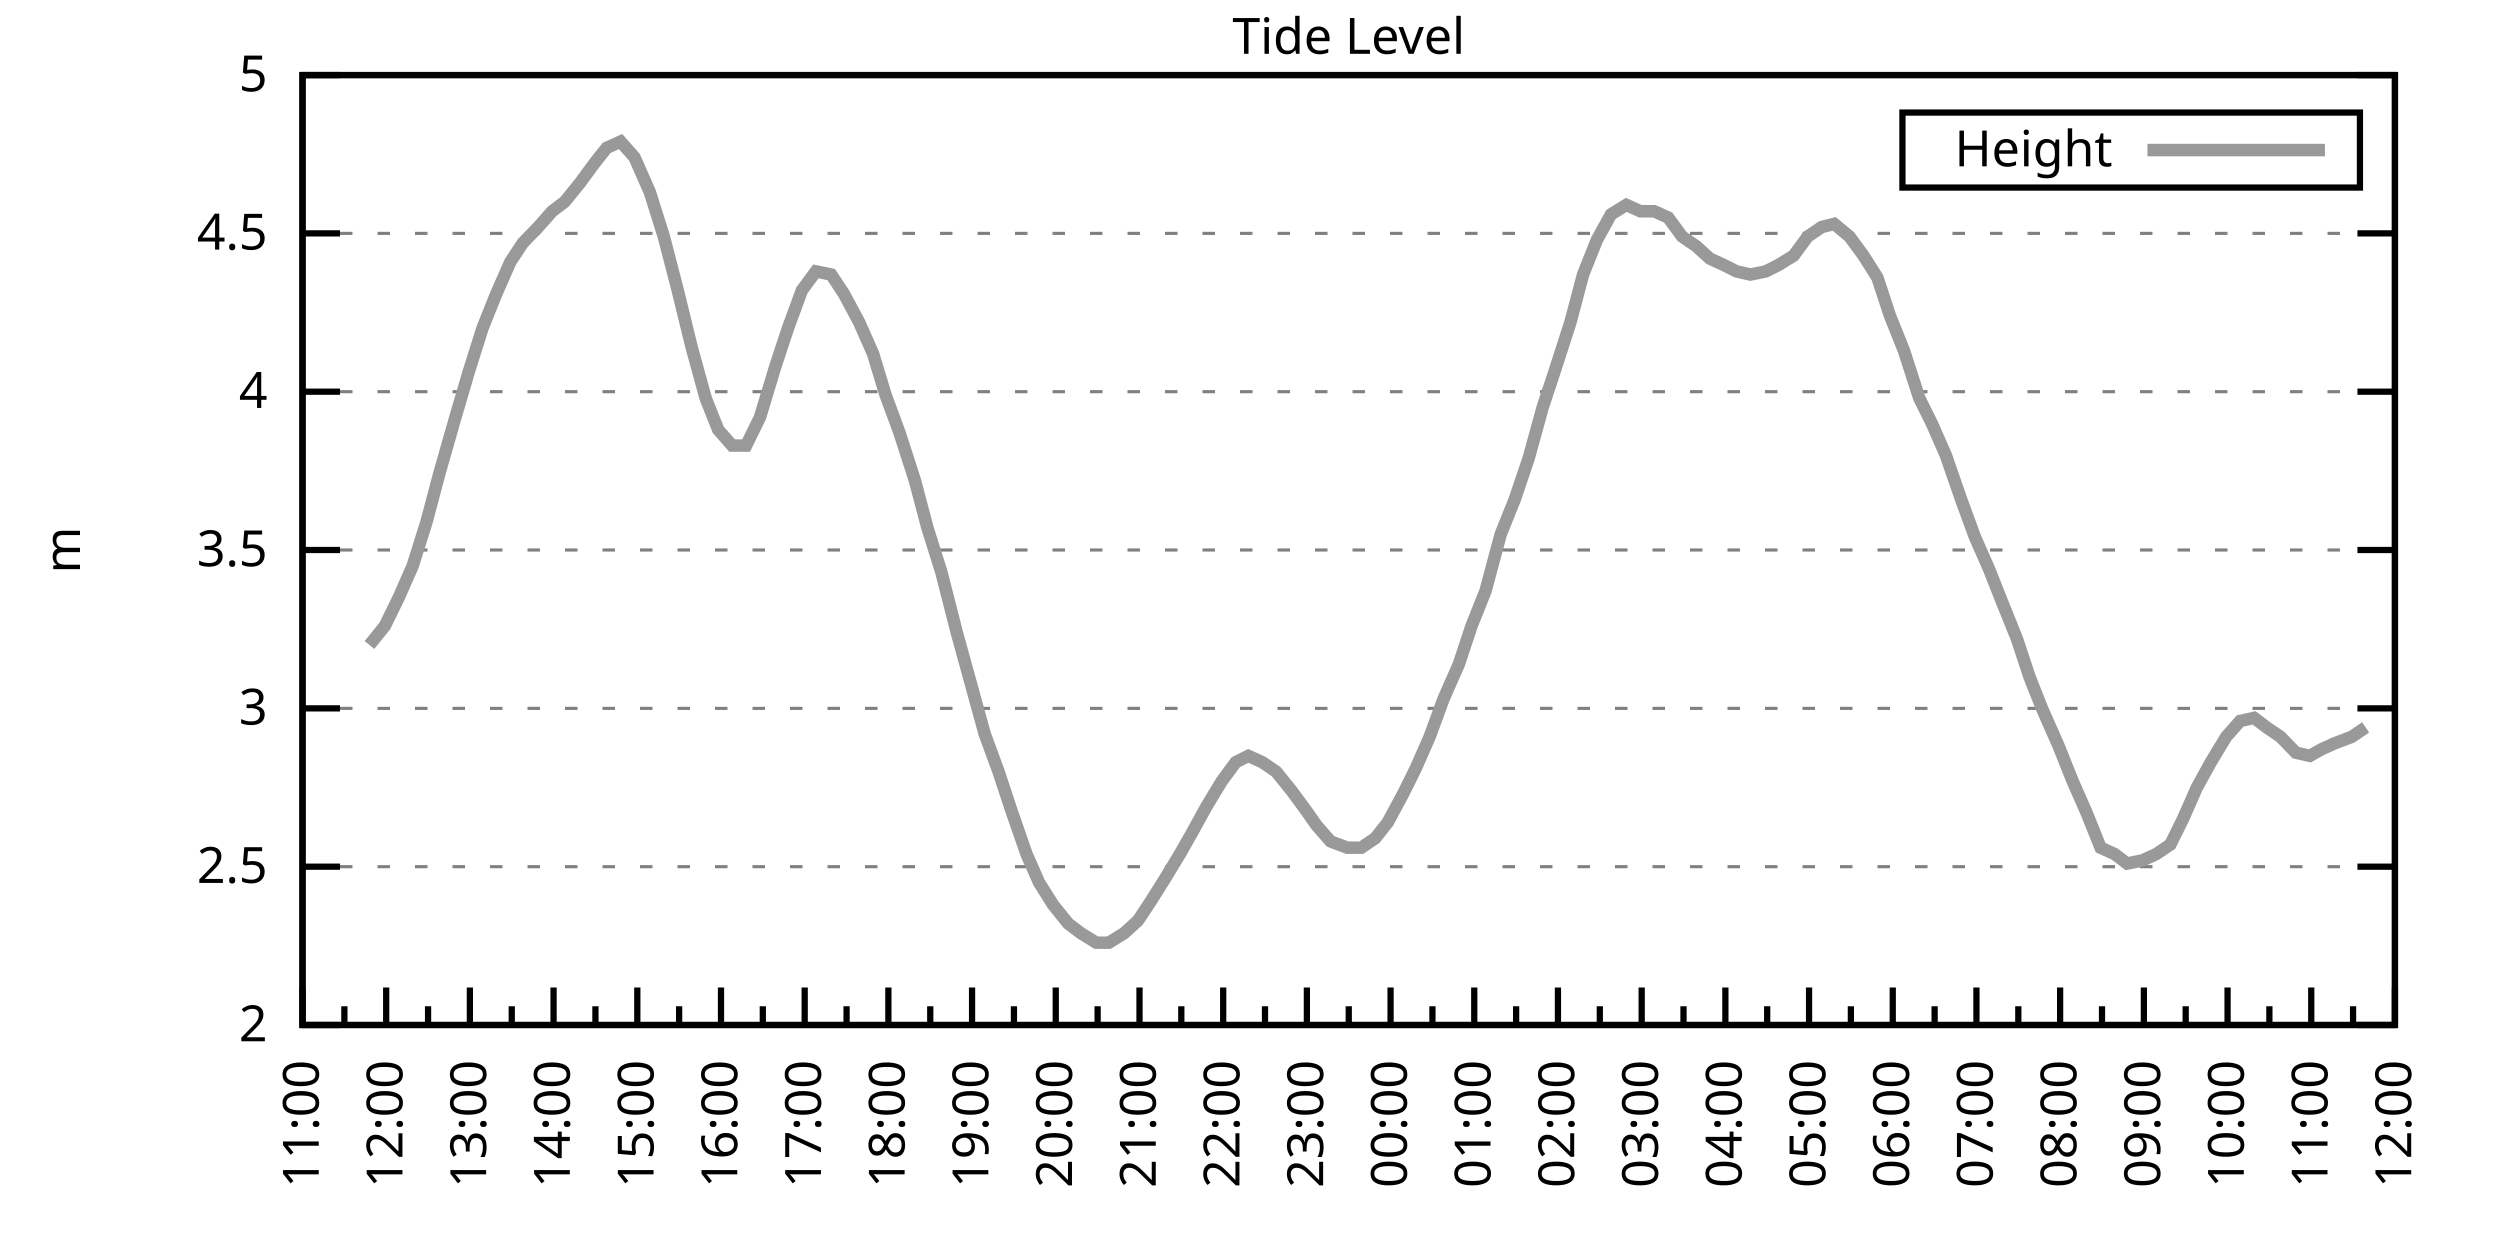
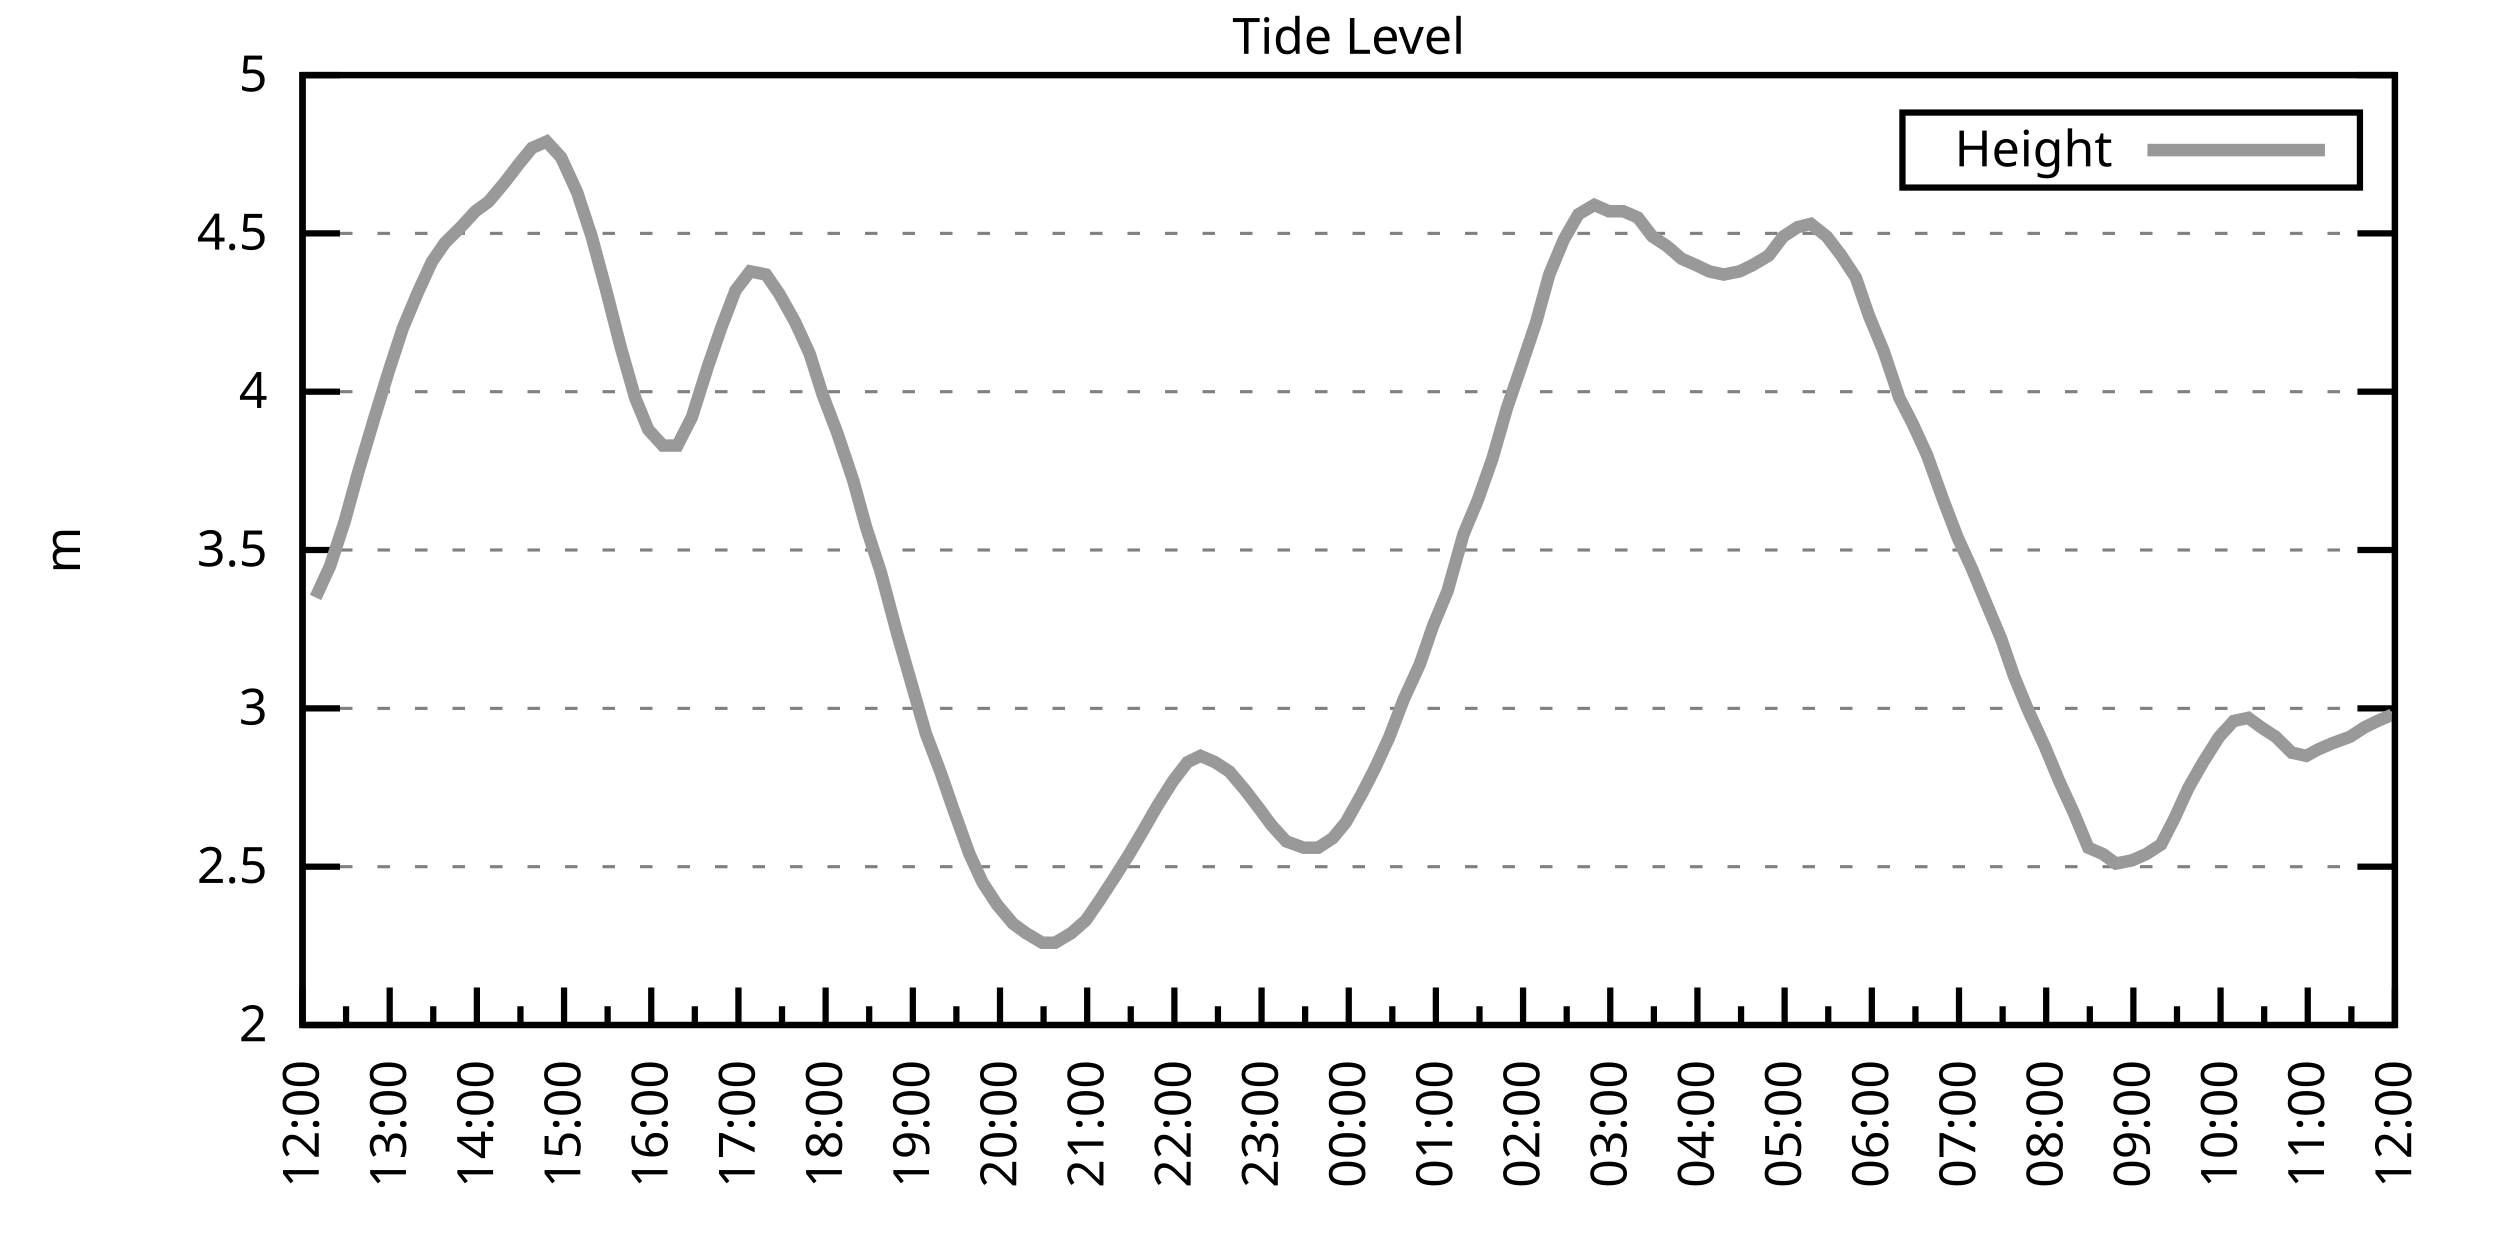
<svg xmlns="http://www.w3.org/2000/svg" xmlns:xlink="http://www.w3.org/1999/xlink" width="400" height="200" viewBox="0 0 400 200">
  <g id="gnuplot_canvas">
    <rect x="0" y="0" width="400" height="200" fill="none" />
    <defs>
      <circle id="gpDot" r="0.5" stroke-width="0.5" stroke="currentColor" />
      <path id="gpPt0" stroke-width="0.333" stroke="currentColor" d="M-1,0 h2 M0,-1 v2" />
      <path id="gpPt1" stroke-width="0.333" stroke="currentColor" d="M-1,-1 L1,1 M1,-1 L-1,1" />
      <path id="gpPt2" stroke-width="0.333" stroke="currentColor" d="M-1,0 L1,0 M0,-1 L0,1 M-1,-1 L1,1 M-1,1 L1,-1" />
      <rect id="gpPt3" stroke-width="0.333" stroke="currentColor" x="-1" y="-1" width="2" height="2" />
      <rect id="gpPt4" stroke-width="0.333" stroke="currentColor" fill="currentColor" x="-1" y="-1" width="2" height="2" />
      <circle id="gpPt5" stroke-width="0.333" stroke="currentColor" cx="0" cy="0" r="1" />
      <use xlink:href="#gpPt5" id="gpPt6" fill="currentColor" stroke="none" />
      <path id="gpPt7" stroke-width="0.333" stroke="currentColor" d="M0,-1.33 L-1.33,0.67 L1.33,0.67 z" />
      <use xlink:href="#gpPt7" id="gpPt8" fill="currentColor" stroke="none" />
      <use xlink:href="#gpPt7" id="gpPt9" stroke="currentColor" transform="rotate(180)" />
      <use xlink:href="#gpPt9" id="gpPt10" fill="currentColor" stroke="none" />
      <use xlink:href="#gpPt3" id="gpPt11" stroke="currentColor" transform="rotate(45)" />
      <use xlink:href="#gpPt11" id="gpPt12" fill="currentColor" stroke="none" />
      <path id="gpPt13" stroke-width="0.333" stroke="currentColor" d="M0,1.330 L1.265,0.411 L0.782,-1.067 L-0.782,-1.076 L-1.265,0.411 z" />
      <use xlink:href="#gpPt13" id="gpPt14" fill="currentColor" stroke="none" />
      <filter id="textbox" filterUnits="objectBoundingBox" x="0" y="0" height="1" width="1">
        <feFlood flood-color="white" flood-opacity="1" result="bgnd" />
        <feComposite in="SourceGraphic" in2="bgnd" operator="atop" />
      </filter>
      <filter id="greybox" filterUnits="objectBoundingBox" x="0" y="0" height="1" width="1">
        <feFlood flood-color="lightgrey" flood-opacity="1" result="grey" />
        <feComposite in="SourceGraphic" in2="grey" operator="atop" />
      </filter>
    </defs>
    <g fill="none" color="white" stroke="currentColor" stroke-width="1.00" stroke-linecap="butt" stroke-linejoin="miter">
</g>
    <g fill="none" color="black" stroke="currentColor" stroke-width="1.00" stroke-linecap="butt" stroke-linejoin="miter">
      <g stroke="none" shape-rendering="crispEdges">
        <polygon fill="rgb(255, 255, 255)" points="48.40,164.00 383.18,164.00 383.18,12.02 48.40,12.02 " />
      </g>
    </g>
    <g fill="none" color="black" stroke="currentColor" stroke-width="1.00" stroke-linecap="butt" stroke-linejoin="miter">
</g>
    <g fill="none" color="black" stroke="black" stroke-width="0.50" stroke-linecap="butt" stroke-linejoin="miter">
</g>
    <g fill="none" color="gray" stroke="currentColor" stroke-width="0.50" stroke-linecap="butt" stroke-linejoin="miter">
      <path stroke="gray" stroke-dasharray="2,4" class="gridline" d="M48.40,164.00 L383.19,164.00  " />
    </g>
    <g fill="none" color="gray" stroke="gray" stroke-width="1.00" stroke-linecap="butt" stroke-linejoin="miter">
</g>
    <g fill="none" color="black" stroke="currentColor" stroke-width="1.00" stroke-linecap="butt" stroke-linejoin="miter">
      <path stroke="black" d="M48.40,164.00 L54.40,164.00 M383.19,164.00 L377.19,164.00  " />
      <g transform="translate(42.80,166.60)" stroke="none" fill="black" font-family="Sans" font-size="8.00" text-anchor="end">
        <text>
          <tspan font-family="Sans"> 2</tspan>
        </text>
      </g>
    </g>
    <g fill="none" color="black" stroke="currentColor" stroke-width="1.00" stroke-linecap="butt" stroke-linejoin="miter">
</g>
    <g fill="none" color="black" stroke="black" stroke-width="0.50" stroke-linecap="butt" stroke-linejoin="miter">
</g>
    <g fill="none" color="gray" stroke="currentColor" stroke-width="0.50" stroke-linecap="butt" stroke-linejoin="miter">
      <path stroke="gray" stroke-dasharray="2,4" class="gridline" d="M48.40,138.67 L383.19,138.67  " />
    </g>
    <g fill="none" color="gray" stroke="gray" stroke-width="1.00" stroke-linecap="butt" stroke-linejoin="miter">
</g>
    <g fill="none" color="black" stroke="currentColor" stroke-width="1.00" stroke-linecap="butt" stroke-linejoin="miter">
      <path stroke="black" d="M48.40,138.67 L54.40,138.67 M383.19,138.67 L377.19,138.67  " />
      <g transform="translate(42.80,141.27)" stroke="none" fill="black" font-family="Sans" font-size="8.00" text-anchor="end">
        <text>
          <tspan font-family="Sans"> 2.5</tspan>
        </text>
      </g>
    </g>
    <g fill="none" color="black" stroke="currentColor" stroke-width="1.00" stroke-linecap="butt" stroke-linejoin="miter">
</g>
    <g fill="none" color="black" stroke="black" stroke-width="0.50" stroke-linecap="butt" stroke-linejoin="miter">
</g>
    <g fill="none" color="gray" stroke="currentColor" stroke-width="0.50" stroke-linecap="butt" stroke-linejoin="miter">
      <path stroke="gray" stroke-dasharray="2,4" class="gridline" d="M48.40,113.34 L383.19,113.34  " />
    </g>
    <g fill="none" color="gray" stroke="gray" stroke-width="1.00" stroke-linecap="butt" stroke-linejoin="miter">
</g>
    <g fill="none" color="black" stroke="currentColor" stroke-width="1.00" stroke-linecap="butt" stroke-linejoin="miter">
      <path stroke="black" d="M48.40,113.34 L54.40,113.34 M383.19,113.34 L377.19,113.34  " />
      <g transform="translate(42.80,115.94)" stroke="none" fill="black" font-family="Sans" font-size="8.00" text-anchor="end">
        <text>
          <tspan font-family="Sans"> 3</tspan>
        </text>
      </g>
    </g>
    <g fill="none" color="black" stroke="currentColor" stroke-width="1.00" stroke-linecap="butt" stroke-linejoin="miter">
</g>
    <g fill="none" color="black" stroke="black" stroke-width="0.50" stroke-linecap="butt" stroke-linejoin="miter">
</g>
    <g fill="none" color="gray" stroke="currentColor" stroke-width="0.50" stroke-linecap="butt" stroke-linejoin="miter">
      <path stroke="gray" stroke-dasharray="2,4" class="gridline" d="M48.40,88.00 L383.19,88.00  " />
    </g>
    <g fill="none" color="gray" stroke="gray" stroke-width="1.00" stroke-linecap="butt" stroke-linejoin="miter">
</g>
    <g fill="none" color="black" stroke="currentColor" stroke-width="1.00" stroke-linecap="butt" stroke-linejoin="miter">
      <path stroke="black" d="M48.40,88.00 L54.40,88.00 M383.19,88.00 L377.19,88.00  " />
      <g transform="translate(42.80,90.60)" stroke="none" fill="black" font-family="Sans" font-size="8.00" text-anchor="end">
        <text>
          <tspan font-family="Sans"> 3.5</tspan>
        </text>
      </g>
    </g>
    <g fill="none" color="black" stroke="currentColor" stroke-width="1.00" stroke-linecap="butt" stroke-linejoin="miter">
</g>
    <g fill="none" color="black" stroke="black" stroke-width="0.50" stroke-linecap="butt" stroke-linejoin="miter">
</g>
    <g fill="none" color="gray" stroke="currentColor" stroke-width="0.50" stroke-linecap="butt" stroke-linejoin="miter">
      <path stroke="gray" stroke-dasharray="2,4" class="gridline" d="M48.40,62.67 L383.19,62.67  " />
    </g>
    <g fill="none" color="gray" stroke="gray" stroke-width="1.00" stroke-linecap="butt" stroke-linejoin="miter">
</g>
    <g fill="none" color="black" stroke="currentColor" stroke-width="1.00" stroke-linecap="butt" stroke-linejoin="miter">
      <path stroke="black" d="M48.40,62.67 L54.40,62.67 M383.19,62.67 L377.19,62.67  " />
      <g transform="translate(42.80,65.27)" stroke="none" fill="black" font-family="Sans" font-size="8.00" text-anchor="end">
        <text>
          <tspan font-family="Sans"> 4</tspan>
        </text>
      </g>
    </g>
    <g fill="none" color="black" stroke="currentColor" stroke-width="1.00" stroke-linecap="butt" stroke-linejoin="miter">
</g>
    <g fill="none" color="black" stroke="black" stroke-width="0.50" stroke-linecap="butt" stroke-linejoin="miter">
</g>
    <g fill="none" color="gray" stroke="currentColor" stroke-width="0.50" stroke-linecap="butt" stroke-linejoin="miter">
      <path stroke="gray" stroke-dasharray="2,4" class="gridline" d="M48.40,37.34 L383.19,37.34  " />
    </g>
    <g fill="none" color="gray" stroke="gray" stroke-width="1.00" stroke-linecap="butt" stroke-linejoin="miter">
</g>
    <g fill="none" color="black" stroke="currentColor" stroke-width="1.00" stroke-linecap="butt" stroke-linejoin="miter">
      <path stroke="black" d="M48.40,37.34 L54.40,37.34 M383.19,37.34 L377.19,37.34  " />
      <g transform="translate(42.80,39.94)" stroke="none" fill="black" font-family="Sans" font-size="8.00" text-anchor="end">
        <text>
          <tspan font-family="Sans"> 4.5</tspan>
        </text>
      </g>
    </g>
    <g fill="none" color="black" stroke="currentColor" stroke-width="1.00" stroke-linecap="butt" stroke-linejoin="miter">
</g>
    <g fill="none" color="black" stroke="black" stroke-width="0.50" stroke-linecap="butt" stroke-linejoin="miter">
</g>
    <g fill="none" color="gray" stroke="currentColor" stroke-width="0.50" stroke-linecap="butt" stroke-linejoin="miter">
      <path stroke="gray" stroke-dasharray="2,4" class="gridline" d="M48.40,12.01 L383.19,12.01  " />
    </g>
    <g fill="none" color="gray" stroke="gray" stroke-width="1.00" stroke-linecap="butt" stroke-linejoin="miter">
</g>
    <g fill="none" color="black" stroke="currentColor" stroke-width="1.00" stroke-linecap="butt" stroke-linejoin="miter">
      <path stroke="black" d="M48.40,12.01 L54.40,12.01 M383.19,12.01 L377.19,12.01  " />
      <g transform="translate(42.80,14.61)" stroke="none" fill="black" font-family="Sans" font-size="8.00" text-anchor="end">
        <text>
          <tspan font-family="Sans"> 5</tspan>
        </text>
      </g>
    </g>
    <g fill="none" color="black" stroke="currentColor" stroke-width="1.00" stroke-linecap="butt" stroke-linejoin="miter">
      <path stroke="black" d="M48.40,164.00 L48.40,158.00  " />
      <g transform="translate(51.00,169.60) rotate(270)" stroke="none" fill="black" font-family="Sans" font-size="8.00" text-anchor="end">
        <text>
+           <tspan font-family="Sans">12:00</tspan>
+         </text>
+       </g>
+     </g>
+     <g fill="none" color="black" stroke="currentColor" stroke-width="1.00" stroke-linecap="butt" stroke-linejoin="miter">
+       <path stroke="black" d="M55.37,164.00 L55.37,161.00 M62.35,164.00 L62.35,158.00  " />
+       <g transform="translate(64.95,169.60) rotate(270)" stroke="none" fill="black" font-family="Sans" font-size="8.00" text-anchor="end">
+         <text>
+           <tspan font-family="Sans">13:00</tspan>
+         </text>
+       </g>
+     </g>
+     <g fill="none" color="black" stroke="currentColor" stroke-width="1.00" stroke-linecap="butt" stroke-linejoin="miter">
+       <path stroke="black" d="M69.32,164.00 L69.32,161.00 M76.30,164.00 L76.30,158.00  " />
+       <g transform="translate(78.90,169.60) rotate(270)" stroke="none" fill="black" font-family="Sans" font-size="8.00" text-anchor="end">
+         <text>
+           <tspan font-family="Sans">14:00</tspan>
+         </text>
+       </g>
+     </g>
+     <g fill="none" color="black" stroke="currentColor" stroke-width="1.00" stroke-linecap="butt" stroke-linejoin="miter">
+       <path stroke="black" d="M83.27,164.00 L83.27,161.00 M90.25,164.00 L90.25,158.00  " />
+       <g transform="translate(92.85,169.60) rotate(270)" stroke="none" fill="black" font-family="Sans" font-size="8.00" text-anchor="end">
+         <text>
+           <tspan font-family="Sans">15:00</tspan>
+         </text>
+       </g>
+     </g>
+     <g fill="none" color="black" stroke="currentColor" stroke-width="1.00" stroke-linecap="butt" stroke-linejoin="miter">
+       <path stroke="black" d="M97.22,164.00 L97.22,161.00 M104.20,164.00 L104.20,158.00  " />
+       <g transform="translate(106.80,169.60) rotate(270)" stroke="none" fill="black" font-family="Sans" font-size="8.00" text-anchor="end">
+         <text>
+           <tspan font-family="Sans">16:00</tspan>
+         </text>
+       </g>
+     </g>
+     <g fill="none" color="black" stroke="currentColor" stroke-width="1.00" stroke-linecap="butt" stroke-linejoin="miter">
+       <path stroke="black" d="M111.17,164.00 L111.17,161.00 M118.15,164.00 L118.15,158.00  " />
+       <g transform="translate(120.75,169.60) rotate(270)" stroke="none" fill="black" font-family="Sans" font-size="8.00" text-anchor="end">
+         <text>
+           <tspan font-family="Sans">17:00</tspan>
+         </text>
+       </g>
+     </g>
+     <g fill="none" color="black" stroke="currentColor" stroke-width="1.00" stroke-linecap="butt" stroke-linejoin="miter">
+       <path stroke="black" d="M125.12,164.00 L125.12,161.00 M132.10,164.00 L132.10,158.00  " />
+       <g transform="translate(134.70,169.60) rotate(270)" stroke="none" fill="black" font-family="Sans" font-size="8.00" text-anchor="end">
+         <text>
+           <tspan font-family="Sans">18:00</tspan>
+         </text>
+       </g>
+     </g>
+     <g fill="none" color="black" stroke="currentColor" stroke-width="1.00" stroke-linecap="butt" stroke-linejoin="miter">
+       <path stroke="black" d="M139.07,164.00 L139.07,161.00 M146.05,164.00 L146.05,158.00  " />
+       <g transform="translate(148.65,169.60) rotate(270)" stroke="none" fill="black" font-family="Sans" font-size="8.00" text-anchor="end">
+         <text>
+           <tspan font-family="Sans">19:00</tspan>
+         </text>
+       </g>
+     </g>
+     <g fill="none" color="black" stroke="currentColor" stroke-width="1.00" stroke-linecap="butt" stroke-linejoin="miter">
+       <path stroke="black" d="M153.02,164.00 L153.02,161.00 M160.00,164.00 L160.00,158.00  " />
+       <g transform="translate(162.60,169.60) rotate(270)" stroke="none" fill="black" font-family="Sans" font-size="8.00" text-anchor="end">
+         <text>
+           <tspan font-family="Sans">20:00</tspan>
+         </text>
+       </g>
+     </g>
+     <g fill="none" color="black" stroke="currentColor" stroke-width="1.00" stroke-linecap="butt" stroke-linejoin="miter">
+       <path stroke="black" d="M166.97,164.00 L166.97,161.00 M173.95,164.00 L173.95,158.00  " />
+       <g transform="translate(176.55,169.60) rotate(270)" stroke="none" fill="black" font-family="Sans" font-size="8.00" text-anchor="end">
+         <text>
+           <tspan font-family="Sans">21:00</tspan>
+         </text>
+       </g>
+     </g>
+     <g fill="none" color="black" stroke="currentColor" stroke-width="1.00" stroke-linecap="butt" stroke-linejoin="miter">
+       <path stroke="black" d="M180.92,164.00 L180.92,161.00 M187.90,164.00 L187.90,158.00  " />
+       <g transform="translate(190.50,169.60) rotate(270)" stroke="none" fill="black" font-family="Sans" font-size="8.00" text-anchor="end">
+         <text>
+           <tspan font-family="Sans">22:00</tspan>
+         </text>
+       </g>
+     </g>
+     <g fill="none" color="black" stroke="currentColor" stroke-width="1.00" stroke-linecap="butt" stroke-linejoin="miter">
+       <path stroke="black" d="M194.87,164.00 L194.87,161.00 M201.85,164.00 L201.85,158.00  " />
+       <g transform="translate(204.45,169.60) rotate(270)" stroke="none" fill="black" font-family="Sans" font-size="8.00" text-anchor="end">
+         <text>
+           <tspan font-family="Sans">23:00</tspan>
+         </text>
+       </g>
+     </g>
+     <g fill="none" color="black" stroke="currentColor" stroke-width="1.00" stroke-linecap="butt" stroke-linejoin="miter">
+       <path stroke="black" d="M208.82,164.00 L208.82,161.00 M215.80,164.00 L215.80,158.00  " />
+       <g transform="translate(218.40,169.60) rotate(270)" stroke="none" fill="black" font-family="Sans" font-size="8.00" text-anchor="end">
+         <text>
+           <tspan font-family="Sans">00:00</tspan>
+         </text>
+       </g>
+     </g>
+     <g fill="none" color="black" stroke="currentColor" stroke-width="1.00" stroke-linecap="butt" stroke-linejoin="miter">
+       <path stroke="black" d="M222.77,164.00 L222.77,161.00 M229.74,164.00 L229.74,158.00  " />
+       <g transform="translate(232.34,169.60) rotate(270)" stroke="none" fill="black" font-family="Sans" font-size="8.00" text-anchor="end">
+         <text>
+           <tspan font-family="Sans">01:00</tspan>
+         </text>
+       </g>
+     </g>
+     <g fill="none" color="black" stroke="currentColor" stroke-width="1.00" stroke-linecap="butt" stroke-linejoin="miter">
+       <path stroke="black" d="M236.72,164.00 L236.72,161.00 M243.69,164.00 L243.69,158.00  " />
+       <g transform="translate(246.29,169.60) rotate(270)" stroke="none" fill="black" font-family="Sans" font-size="8.00" text-anchor="end">
+         <text>
+           <tspan font-family="Sans">02:00</tspan>
+         </text>
+       </g>
+     </g>
+     <g fill="none" color="black" stroke="currentColor" stroke-width="1.00" stroke-linecap="butt" stroke-linejoin="miter">
+       <path stroke="black" d="M250.67,164.00 L250.67,161.00 M257.64,164.00 L257.64,158.00  " />
+       <g transform="translate(260.24,169.60) rotate(270)" stroke="none" fill="black" font-family="Sans" font-size="8.00" text-anchor="end">
+         <text>
+           <tspan font-family="Sans">03:00</tspan>
+         </text>
+       </g>
+     </g>
+     <g fill="none" color="black" stroke="currentColor" stroke-width="1.00" stroke-linecap="butt" stroke-linejoin="miter">
+       <path stroke="black" d="M264.62,164.00 L264.62,161.00 M271.59,164.00 L271.59,158.00  " />
+       <g transform="translate(274.19,169.60) rotate(270)" stroke="none" fill="black" font-family="Sans" font-size="8.00" text-anchor="end">
+         <text>
+           <tspan font-family="Sans">04:00</tspan>
+         </text>
+       </g>
+     </g>
+     <g fill="none" color="black" stroke="currentColor" stroke-width="1.00" stroke-linecap="butt" stroke-linejoin="miter">
+       <path stroke="black" d="M278.57,164.00 L278.57,161.00 M285.54,164.00 L285.54,158.00  " />
+       <g transform="translate(288.14,169.60) rotate(270)" stroke="none" fill="black" font-family="Sans" font-size="8.00" text-anchor="end">
+         <text>
+           <tspan font-family="Sans">05:00</tspan>
+         </text>
+       </g>
+     </g>
+     <g fill="none" color="black" stroke="currentColor" stroke-width="1.00" stroke-linecap="butt" stroke-linejoin="miter">
+       <path stroke="black" d="M292.52,164.00 L292.52,161.00 M299.49,164.00 L299.49,158.00  " />
+       <g transform="translate(302.09,169.60) rotate(270)" stroke="none" fill="black" font-family="Sans" font-size="8.00" text-anchor="end">
+         <text>
+           <tspan font-family="Sans">06:00</tspan>
+         </text>
+       </g>
+     </g>
+     <g fill="none" color="black" stroke="currentColor" stroke-width="1.00" stroke-linecap="butt" stroke-linejoin="miter">
+       <path stroke="black" d="M306.47,164.00 L306.47,161.00 M313.44,164.00 L313.44,158.00  " />
+       <g transform="translate(316.04,169.60) rotate(270)" stroke="none" fill="black" font-family="Sans" font-size="8.00" text-anchor="end">
+         <text>
+           <tspan font-family="Sans">07:00</tspan>
+         </text>
+       </g>
+     </g>
+     <g fill="none" color="black" stroke="currentColor" stroke-width="1.00" stroke-linecap="butt" stroke-linejoin="miter">
+       <path stroke="black" d="M320.42,164.00 L320.42,161.00 M327.39,164.00 L327.39,158.00  " />
+       <g transform="translate(329.99,169.60) rotate(270)" stroke="none" fill="black" font-family="Sans" font-size="8.00" text-anchor="end">
+         <text>
+           <tspan font-family="Sans">08:00</tspan>
+         </text>
+       </g>
+     </g>
+     <g fill="none" color="black" stroke="currentColor" stroke-width="1.00" stroke-linecap="butt" stroke-linejoin="miter">
+       <path stroke="black" d="M334.37,164.00 L334.37,161.00 M341.34,164.00 L341.34,158.00  " />
+       <g transform="translate(343.94,169.60) rotate(270)" stroke="none" fill="black" font-family="Sans" font-size="8.00" text-anchor="end">
+         <text>
+           <tspan font-family="Sans">09:00</tspan>
+         </text>
+       </g>
+     </g>
+     <g fill="none" color="black" stroke="currentColor" stroke-width="1.00" stroke-linecap="butt" stroke-linejoin="miter">
+       <path stroke="black" d="M348.32,164.00 L348.32,161.00 M355.29,164.00 L355.29,158.00  " />
+       <g transform="translate(357.89,169.60) rotate(270)" stroke="none" fill="black" font-family="Sans" font-size="8.00" text-anchor="end">
+         <text>
+           <tspan font-family="Sans">10:00</tspan>
+         </text>
+       </g>
+     </g>
+     <g fill="none" color="black" stroke="currentColor" stroke-width="1.00" stroke-linecap="butt" stroke-linejoin="miter">
+       <path stroke="black" d="M362.27,164.00 L362.27,161.00 M369.24,164.00 L369.24,158.00  " />
+       <g transform="translate(371.84,169.60) rotate(270)" stroke="none" fill="black" font-family="Sans" font-size="8.00" text-anchor="end">
+         <text>
          <tspan font-family="Sans">11:00</tspan>
        </text>
      </g>
    </g>
    <g fill="none" color="black" stroke="currentColor" stroke-width="1.00" stroke-linecap="butt" stroke-linejoin="miter">
-       <path stroke="black" d="M55.10,164.00 L55.10,161.00 M61.79,164.00 L61.79,158.00  " />
-       <g transform="translate(64.39,169.60) rotate(270)" stroke="none" fill="black" font-family="Sans" font-size="8.00" text-anchor="end">
-         <text>
-           <tspan font-family="Sans">12:00</tspan>
-         </text>
-       </g>
-     </g>
-     <g fill="none" color="black" stroke="currentColor" stroke-width="1.00" stroke-linecap="butt" stroke-linejoin="miter">
-       <path stroke="black" d="M68.49,164.00 L68.49,161.00 M75.18,164.00 L75.18,158.00  " />
-       <g transform="translate(77.78,169.60) rotate(270)" stroke="none" fill="black" font-family="Sans" font-size="8.00" text-anchor="end">
-         <text>
-           <tspan font-family="Sans">13:00</tspan>
-         </text>
-       </g>
-     </g>
-     <g fill="none" color="black" stroke="currentColor" stroke-width="1.00" stroke-linecap="butt" stroke-linejoin="miter">
-       <path stroke="black" d="M81.88,164.00 L81.88,161.00 M88.57,164.00 L88.57,158.00  " />
-       <g transform="translate(91.17,169.60) rotate(270)" stroke="none" fill="black" font-family="Sans" font-size="8.00" text-anchor="end">
-         <text>
-           <tspan font-family="Sans">14:00</tspan>
-         </text>
-       </g>
-     </g>
-     <g fill="none" color="black" stroke="currentColor" stroke-width="1.00" stroke-linecap="butt" stroke-linejoin="miter">
-       <path stroke="black" d="M95.27,164.00 L95.27,161.00 M101.97,164.00 L101.97,158.00  " />
-       <g transform="translate(104.57,169.60) rotate(270)" stroke="none" fill="black" font-family="Sans" font-size="8.00" text-anchor="end">
-         <text>
-           <tspan font-family="Sans">15:00</tspan>
-         </text>
-       </g>
-     </g>
-     <g fill="none" color="black" stroke="currentColor" stroke-width="1.00" stroke-linecap="butt" stroke-linejoin="miter">
-       <path stroke="black" d="M108.66,164.00 L108.66,161.00 M115.36,164.00 L115.36,158.00  " />
-       <g transform="translate(117.96,169.60) rotate(270)" stroke="none" fill="black" font-family="Sans" font-size="8.00" text-anchor="end">
-         <text>
-           <tspan font-family="Sans">16:00</tspan>
-         </text>
-       </g>
-     </g>
-     <g fill="none" color="black" stroke="currentColor" stroke-width="1.00" stroke-linecap="butt" stroke-linejoin="miter">
-       <path stroke="black" d="M122.05,164.00 L122.05,161.00 M128.75,164.00 L128.75,158.00  " />
-       <g transform="translate(131.35,169.60) rotate(270)" stroke="none" fill="black" font-family="Sans" font-size="8.00" text-anchor="end">
-         <text>
-           <tspan font-family="Sans">17:00</tspan>
-         </text>
-       </g>
-     </g>
-     <g fill="none" color="black" stroke="currentColor" stroke-width="1.00" stroke-linecap="butt" stroke-linejoin="miter">
-       <path stroke="black" d="M135.45,164.00 L135.45,161.00 M142.14,164.00 L142.14,158.00  " />
-       <g transform="translate(144.74,169.60) rotate(270)" stroke="none" fill="black" font-family="Sans" font-size="8.00" text-anchor="end">
-         <text>
-           <tspan font-family="Sans">18:00</tspan>
-         </text>
-       </g>
-     </g>
-     <g fill="none" color="black" stroke="currentColor" stroke-width="1.00" stroke-linecap="butt" stroke-linejoin="miter">
-       <path stroke="black" d="M148.84,164.00 L148.84,161.00 M155.53,164.00 L155.53,158.00  " />
-       <g transform="translate(158.13,169.60) rotate(270)" stroke="none" fill="black" font-family="Sans" font-size="8.00" text-anchor="end">
-         <text>
-           <tspan font-family="Sans">19:00</tspan>
-         </text>
-       </g>
-     </g>
-     <g fill="none" color="black" stroke="currentColor" stroke-width="1.00" stroke-linecap="butt" stroke-linejoin="miter">
-       <path stroke="black" d="M162.23,164.00 L162.23,161.00 M168.92,164.00 L168.92,158.00  " />
-       <g transform="translate(171.52,169.60) rotate(270)" stroke="none" fill="black" font-family="Sans" font-size="8.00" text-anchor="end">
-         <text>
-           <tspan font-family="Sans">20:00</tspan>
-         </text>
-       </g>
-     </g>
-     <g fill="none" color="black" stroke="currentColor" stroke-width="1.00" stroke-linecap="butt" stroke-linejoin="miter">
-       <path stroke="black" d="M175.62,164.00 L175.62,161.00 M182.32,164.00 L182.32,158.00  " />
-       <g transform="translate(184.92,169.60) rotate(270)" stroke="none" fill="black" font-family="Sans" font-size="8.00" text-anchor="end">
-         <text>
-           <tspan font-family="Sans">21:00</tspan>
-         </text>
-       </g>
-     </g>
-     <g fill="none" color="black" stroke="currentColor" stroke-width="1.00" stroke-linecap="butt" stroke-linejoin="miter">
-       <path stroke="black" d="M189.01,164.00 L189.01,161.00 M195.71,164.00 L195.71,158.00  " />
-       <g transform="translate(198.31,169.60) rotate(270)" stroke="none" fill="black" font-family="Sans" font-size="8.00" text-anchor="end">
-         <text>
-           <tspan font-family="Sans">22:00</tspan>
-         </text>
-       </g>
-     </g>
-     <g fill="none" color="black" stroke="currentColor" stroke-width="1.00" stroke-linecap="butt" stroke-linejoin="miter">
-       <path stroke="black" d="M202.40,164.00 L202.40,161.00 M209.10,164.00 L209.10,158.00  " />
-       <g transform="translate(211.70,169.60) rotate(270)" stroke="none" fill="black" font-family="Sans" font-size="8.00" text-anchor="end">
-         <text>
-           <tspan font-family="Sans">23:00</tspan>
-         </text>
-       </g>
-     </g>
-     <g fill="none" color="black" stroke="currentColor" stroke-width="1.00" stroke-linecap="butt" stroke-linejoin="miter">
-       <path stroke="black" d="M215.80,164.00 L215.80,161.00 M222.49,164.00 L222.49,158.00  " />
-       <g transform="translate(225.09,169.60) rotate(270)" stroke="none" fill="black" font-family="Sans" font-size="8.00" text-anchor="end">
-         <text>
-           <tspan font-family="Sans">00:00</tspan>
-         </text>
-       </g>
-     </g>
-     <g fill="none" color="black" stroke="currentColor" stroke-width="1.00" stroke-linecap="butt" stroke-linejoin="miter">
-       <path stroke="black" d="M229.19,164.00 L229.19,161.00 M235.88,164.00 L235.88,158.00  " />
-       <g transform="translate(238.48,169.60) rotate(270)" stroke="none" fill="black" font-family="Sans" font-size="8.00" text-anchor="end">
-         <text>
-           <tspan font-family="Sans">01:00</tspan>
-         </text>
-       </g>
-     </g>
-     <g fill="none" color="black" stroke="currentColor" stroke-width="1.00" stroke-linecap="butt" stroke-linejoin="miter">
-       <path stroke="black" d="M242.58,164.00 L242.58,161.00 M249.27,164.00 L249.27,158.00  " />
-       <g transform="translate(251.87,169.60) rotate(270)" stroke="none" fill="black" font-family="Sans" font-size="8.00" text-anchor="end">
-         <text>
-           <tspan font-family="Sans">02:00</tspan>
-         </text>
-       </g>
-     </g>
-     <g fill="none" color="black" stroke="currentColor" stroke-width="1.00" stroke-linecap="butt" stroke-linejoin="miter">
-       <path stroke="black" d="M255.97,164.00 L255.97,161.00 M262.67,164.00 L262.67,158.00  " />
-       <g transform="translate(265.27,169.60) rotate(270)" stroke="none" fill="black" font-family="Sans" font-size="8.00" text-anchor="end">
-         <text>
-           <tspan font-family="Sans">03:00</tspan>
-         </text>
-       </g>
-     </g>
-     <g fill="none" color="black" stroke="currentColor" stroke-width="1.00" stroke-linecap="butt" stroke-linejoin="miter">
-       <path stroke="black" d="M269.36,164.00 L269.36,161.00 M276.06,164.00 L276.06,158.00  " />
-       <g transform="translate(278.66,169.60) rotate(270)" stroke="none" fill="black" font-family="Sans" font-size="8.00" text-anchor="end">
-         <text>
-           <tspan font-family="Sans">04:00</tspan>
-         </text>
-       </g>
-     </g>
-     <g fill="none" color="black" stroke="currentColor" stroke-width="1.00" stroke-linecap="butt" stroke-linejoin="miter">
-       <path stroke="black" d="M282.75,164.00 L282.75,161.00 M289.45,164.00 L289.45,158.00  " />
-       <g transform="translate(292.05,169.60) rotate(270)" stroke="none" fill="black" font-family="Sans" font-size="8.00" text-anchor="end">
-         <text>
-           <tspan font-family="Sans">05:00</tspan>
-         </text>
-       </g>
-     </g>
-     <g fill="none" color="black" stroke="currentColor" stroke-width="1.00" stroke-linecap="butt" stroke-linejoin="miter">
-       <path stroke="black" d="M296.14,164.00 L296.14,161.00 M302.84,164.00 L302.84,158.00  " />
-       <g transform="translate(305.44,169.60) rotate(270)" stroke="none" fill="black" font-family="Sans" font-size="8.00" text-anchor="end">
-         <text>
-           <tspan font-family="Sans">06:00</tspan>
-         </text>
-       </g>
-     </g>
-     <g fill="none" color="black" stroke="currentColor" stroke-width="1.00" stroke-linecap="butt" stroke-linejoin="miter">
-       <path stroke="black" d="M309.54,164.00 L309.54,161.00 M316.23,164.00 L316.23,158.00  " />
-       <g transform="translate(318.83,169.60) rotate(270)" stroke="none" fill="black" font-family="Sans" font-size="8.00" text-anchor="end">
-         <text>
-           <tspan font-family="Sans">07:00</tspan>
-         </text>
-       </g>
-     </g>
-     <g fill="none" color="black" stroke="currentColor" stroke-width="1.00" stroke-linecap="butt" stroke-linejoin="miter">
-       <path stroke="black" d="M322.93,164.00 L322.93,161.00 M329.62,164.00 L329.62,158.00  " />
-       <g transform="translate(332.22,169.60) rotate(270)" stroke="none" fill="black" font-family="Sans" font-size="8.00" text-anchor="end">
-         <text>
-           <tspan font-family="Sans">08:00</tspan>
-         </text>
-       </g>
-     </g>
-     <g fill="none" color="black" stroke="currentColor" stroke-width="1.00" stroke-linecap="butt" stroke-linejoin="miter">
-       <path stroke="black" d="M336.32,164.00 L336.32,161.00 M343.02,164.00 L343.02,158.00  " />
-       <g transform="translate(345.62,169.60) rotate(270)" stroke="none" fill="black" font-family="Sans" font-size="8.00" text-anchor="end">
-         <text>
-           <tspan font-family="Sans">09:00</tspan>
-         </text>
-       </g>
-     </g>
-     <g fill="none" color="black" stroke="currentColor" stroke-width="1.00" stroke-linecap="butt" stroke-linejoin="miter">
-       <path stroke="black" d="M349.71,164.00 L349.71,161.00 M356.41,164.00 L356.41,158.00  " />
-       <g transform="translate(359.01,169.60) rotate(270)" stroke="none" fill="black" font-family="Sans" font-size="8.00" text-anchor="end">
-         <text>
-           <tspan font-family="Sans">10:00</tspan>
-         </text>
-       </g>
-     </g>
-     <g fill="none" color="black" stroke="currentColor" stroke-width="1.00" stroke-linecap="butt" stroke-linejoin="miter">
-       <path stroke="black" d="M363.10,164.00 L363.10,161.00 M369.80,164.00 L369.80,158.00  " />
-       <g transform="translate(372.40,169.60) rotate(270)" stroke="none" fill="black" font-family="Sans" font-size="8.00" text-anchor="end">
-         <text>
-           <tspan font-family="Sans">11:00</tspan>
-         </text>
-       </g>
-     </g>
-     <g fill="none" color="black" stroke="currentColor" stroke-width="1.00" stroke-linecap="butt" stroke-linejoin="miter">
-       <path stroke="black" d="M376.49,164.00 L376.49,161.00 M383.19,164.00 L383.19,158.00  " />
+       <path stroke="black" d="M376.22,164.00 L376.22,161.00 M383.19,164.00 L383.19,158.00  " />
      <g transform="translate(385.79,169.60) rotate(270)" stroke="none" fill="black" font-family="Sans" font-size="8.00" text-anchor="end">
        <text>
          <tspan font-family="Sans">12:00</tspan>
        </text>
      </g>
    </g>
    <g fill="none" color="black" stroke="currentColor" stroke-width="1.00" stroke-linecap="butt" stroke-linejoin="miter">
</g>
    <g fill="none" color="black" stroke="currentColor" stroke-width="1.00" stroke-linecap="butt" stroke-linejoin="miter">
      <path stroke="black" d="M48.40,12.01 L48.40,164.00 L383.19,164.00 L383.19,12.01 L48.40,12.01 Z  " />
    </g>
    <g fill="none" color="black" stroke="currentColor" stroke-width="1.00" stroke-linecap="butt" stroke-linejoin="miter">
      <g transform="translate(12.80,88.01) rotate(270)" stroke="none" fill="black" font-family="Sans" font-size="8.00" text-anchor="middle">
        <text>
          <tspan font-family="Sans">m</tspan>
        </text>
      </g>
    </g>
    <g fill="none" color="black" stroke="currentColor" stroke-width="1.00" stroke-linecap="butt" stroke-linejoin="miter">
</g>
    <g fill="none" color="black" stroke="currentColor" stroke-width="1.00" stroke-linecap="butt" stroke-linejoin="miter">
      <path stroke="black" d="M304.39,30.01 L304.39,18.01 L377.59,18.01 L377.59,30.01 L304.39,30.01 Z  " />
    </g>
    <g id="Tide_level_plot_1">
      <g fill="none" color="white" stroke="black" stroke-width="2.00" stroke-linecap="butt" stroke-linejoin="miter">
</g>
      <g fill="none" color="black" stroke="currentColor" stroke-width="2.00" stroke-linecap="butt" stroke-linejoin="miter">
        <g transform="translate(337.99,26.61)" stroke="none" fill="black" font-family="Sans" font-size="8.00" text-anchor="end">
          <text>
            <tspan font-family="Sans">Height</tspan>
          </text>
        </g>
      </g>
      <g fill="none" color="black" stroke="currentColor" stroke-width="2.00" stroke-linecap="butt" stroke-linejoin="miter">
-         <path stroke="rgb(153, 153, 153)" d="M343.59,24.01 L371.99,24.01 M59.11,103.20 L61.57,100.16 L63.80,95.60 L66.03,90.54 L68.26,83.45 L70.27,75.85   L72.73,67.23 L74.96,59.63 L77.19,52.54 L79.42,46.97 L81.66,41.90 L83.66,38.86 L86.12,36.33 L88.35,33.80   L90.36,32.28 L92.82,29.24 L95.05,26.20 L97.06,23.66 L99.29,22.65 L101.52,25.18 L103.98,30.76 L106.21,37.85   L108.44,46.46 L110.67,55.58 L112.90,63.69 L114.91,68.75 L117.14,71.29 L119.38,71.29 L121.61,66.73 L124.06,58.62   L126.07,52.54 L128.30,46.46 L130.54,43.42 L132.99,43.93 L135.00,46.97 L137.45,51.53 L139.69,56.59 L141.69,63.18   L143.93,69.26 L146.38,76.86 L148.39,84.46 L150.62,91.55 L153.08,101.18 L155.31,109.28 L157.54,117.39 L159.77,123.47   L161.78,129.55 L164.24,136.64 L166.25,141.20 L168.48,144.75 L170.93,147.79 L172.94,149.31 L175.40,150.83 L177.41,150.83   L179.86,149.31 L182.09,147.28 L184.10,144.24 L186.33,140.69 L188.79,136.64 L190.80,133.10 L193.03,129.04 L195.48,124.99   L197.72,121.95 L199.73,120.94 L201.96,121.95 L204.19,123.47 L206.64,126.51 L208.88,129.55 L210.66,132.08 L212.89,134.62   L215.57,135.63 L217.80,135.63 L220.04,134.11 L222.04,131.58 L224.50,127.02 L226.51,122.96 L228.74,117.90 L230.97,111.82   L233.43,106.24 L235.44,100.16 L237.67,94.59 L240.12,85.47 L242.36,79.90 L244.59,73.31 L246.82,65.21 L248.83,59.13   L251.28,51.53 L253.29,43.93 L255.52,38.35 L257.76,34.30 L260.21,32.78 L262.44,33.80 L264.67,33.80 L266.91,34.81   L269.14,37.85 L271.37,39.37 L273.60,41.39 L275.83,42.41 L277.84,43.42 L280.07,43.93 L282.53,43.42 L284.54,42.41   L286.99,40.89 L289.23,37.85 L291.46,36.33 L293.47,35.82 L295.92,37.85 L298.15,40.89 L300.39,44.43 L302.39,50.51   L304.63,56.09 L307.08,63.69 L309.09,67.74 L311.32,72.81 L313.78,79.90 L316.01,85.98 L318.24,91.04 L320.25,96.11   L322.70,102.19 L324.71,108.27 L326.72,113.34 L329.40,119.42 L331.63,124.99 L333.86,130.06 L336.10,135.63 L338.33,136.64   L340.34,138.16 L342.79,137.66 L345.02,136.64 L347.26,135.12 L349.26,131.07 L351.50,126.00 L353.73,121.95 L356.18,117.90   L358.42,115.36 L360.65,114.86 L362.66,116.38 L364.89,117.90 L367.34,120.43 L369.58,120.94 L371.36,119.92 L373.59,118.91   L376.27,117.90 L378.50,116.38  " />
+         <path stroke="rgb(153, 153, 153)" d="M343.59,24.01 L371.99,24.01 M50.49,95.60 L52.82,90.54 L55.14,83.45 L57.23,75.85 L59.79,67.23 L62.12,59.63   L64.44,52.54 L66.77,46.97 L69.09,41.90 L71.18,38.86 L73.74,36.33 L76.07,33.80 L78.16,32.28 L80.72,29.24   L83.04,26.20 L85.13,23.66 L87.46,22.65 L89.78,25.18 L92.34,30.76 L94.67,37.85 L96.99,46.46 L99.32,55.58   L101.64,63.69 L103.73,68.75 L106.06,71.29 L108.38,71.29 L110.71,66.73 L113.27,58.62 L115.36,52.54 L117.68,46.46   L120.01,43.42 L122.57,43.93 L124.66,46.97 L127.22,51.53 L129.54,56.59 L131.63,63.18 L133.96,69.26 L136.51,76.86   L138.61,84.46 L140.93,91.55 L143.49,101.18 L145.81,109.28 L148.14,117.39 L150.46,123.47 L152.56,129.55 L155.11,136.64   L157.21,141.20 L159.53,144.75 L162.09,147.79 L164.18,149.31 L166.74,150.83 L168.83,150.83 L171.39,149.31 L173.71,147.28   L175.81,144.24 L178.13,140.69 L180.69,136.64 L182.78,133.10 L185.11,129.04 L187.66,124.99 L189.99,121.95 L192.08,120.94   L194.41,121.95 L196.73,123.47 L199.29,126.51 L201.61,129.55 L203.47,132.08 L205.80,134.62 L208.59,135.63 L210.91,135.63   L213.24,134.11 L215.33,131.58 L217.89,127.02 L219.98,122.96 L222.30,117.90 L224.63,111.82 L227.19,106.24 L229.28,100.16   L231.60,94.59 L234.16,85.47 L236.49,79.90 L238.81,73.31 L241.14,65.21 L243.23,59.13 L245.79,51.53 L247.88,43.93   L250.20,38.35 L252.53,34.30 L255.09,32.78 L257.41,33.80 L259.74,33.80 L262.06,34.81 L264.39,37.85 L266.71,39.37   L269.04,41.39 L271.36,42.41 L273.45,43.42 L275.78,43.93 L278.34,43.42 L280.43,42.41 L282.99,40.89 L285.31,37.85   L287.64,36.33 L289.73,35.82 L292.29,37.85 L294.61,40.89 L296.94,44.43 L299.03,50.51 L301.35,56.09 L303.91,63.69   L306.00,67.74 L308.33,72.81 L310.88,79.90 L313.21,85.98 L315.53,91.04 L317.63,96.11 L320.18,102.19 L322.28,108.27   L324.37,113.34 L327.16,119.42 L329.48,124.99 L331.81,130.06 L334.13,135.63 L336.46,136.64 L338.55,138.16 L341.11,137.66   L343.43,136.64 L345.76,135.12 L347.85,131.07 L350.18,126.00 L352.50,121.95 L355.06,117.90 L357.38,115.36 L359.71,114.86   L361.80,116.38 L364.13,117.90 L366.68,120.43 L369.01,120.94 L370.87,119.92 L373.19,118.91 L375.98,117.90 L378.31,116.38   L380.40,115.36 L382.73,114.35  " />
      </g>
    </g>
    <g fill="none" color="black" stroke="currentColor" stroke-width="2.00" stroke-linecap="butt" stroke-linejoin="miter">
</g>
    <g fill="none" color="black" stroke="black" stroke-width="1.00" stroke-linecap="butt" stroke-linejoin="miter">
</g>
    <g fill="none" color="black" stroke="currentColor" stroke-width="1.00" stroke-linecap="butt" stroke-linejoin="miter">
      <path stroke="black" d="M48.40,12.01 L48.40,164.00 L383.19,164.00 L383.19,12.01 L48.40,12.01 Z  " />
    </g>
    <g fill="none" color="black" stroke="currentColor" stroke-width="1.00" stroke-linecap="butt" stroke-linejoin="miter">
      <g transform="translate(215.79,8.61)" stroke="none" fill="black" font-family="Sans" font-size="8.00" text-anchor="middle">
        <text>
          <tspan font-family="Sans">Tide Level</tspan>
        </text>
      </g>
    </g>
    <g fill="none" color="black" stroke="currentColor" stroke-width="1.00" stroke-linecap="butt" stroke-linejoin="miter">
</g>
  </g>
</svg>
